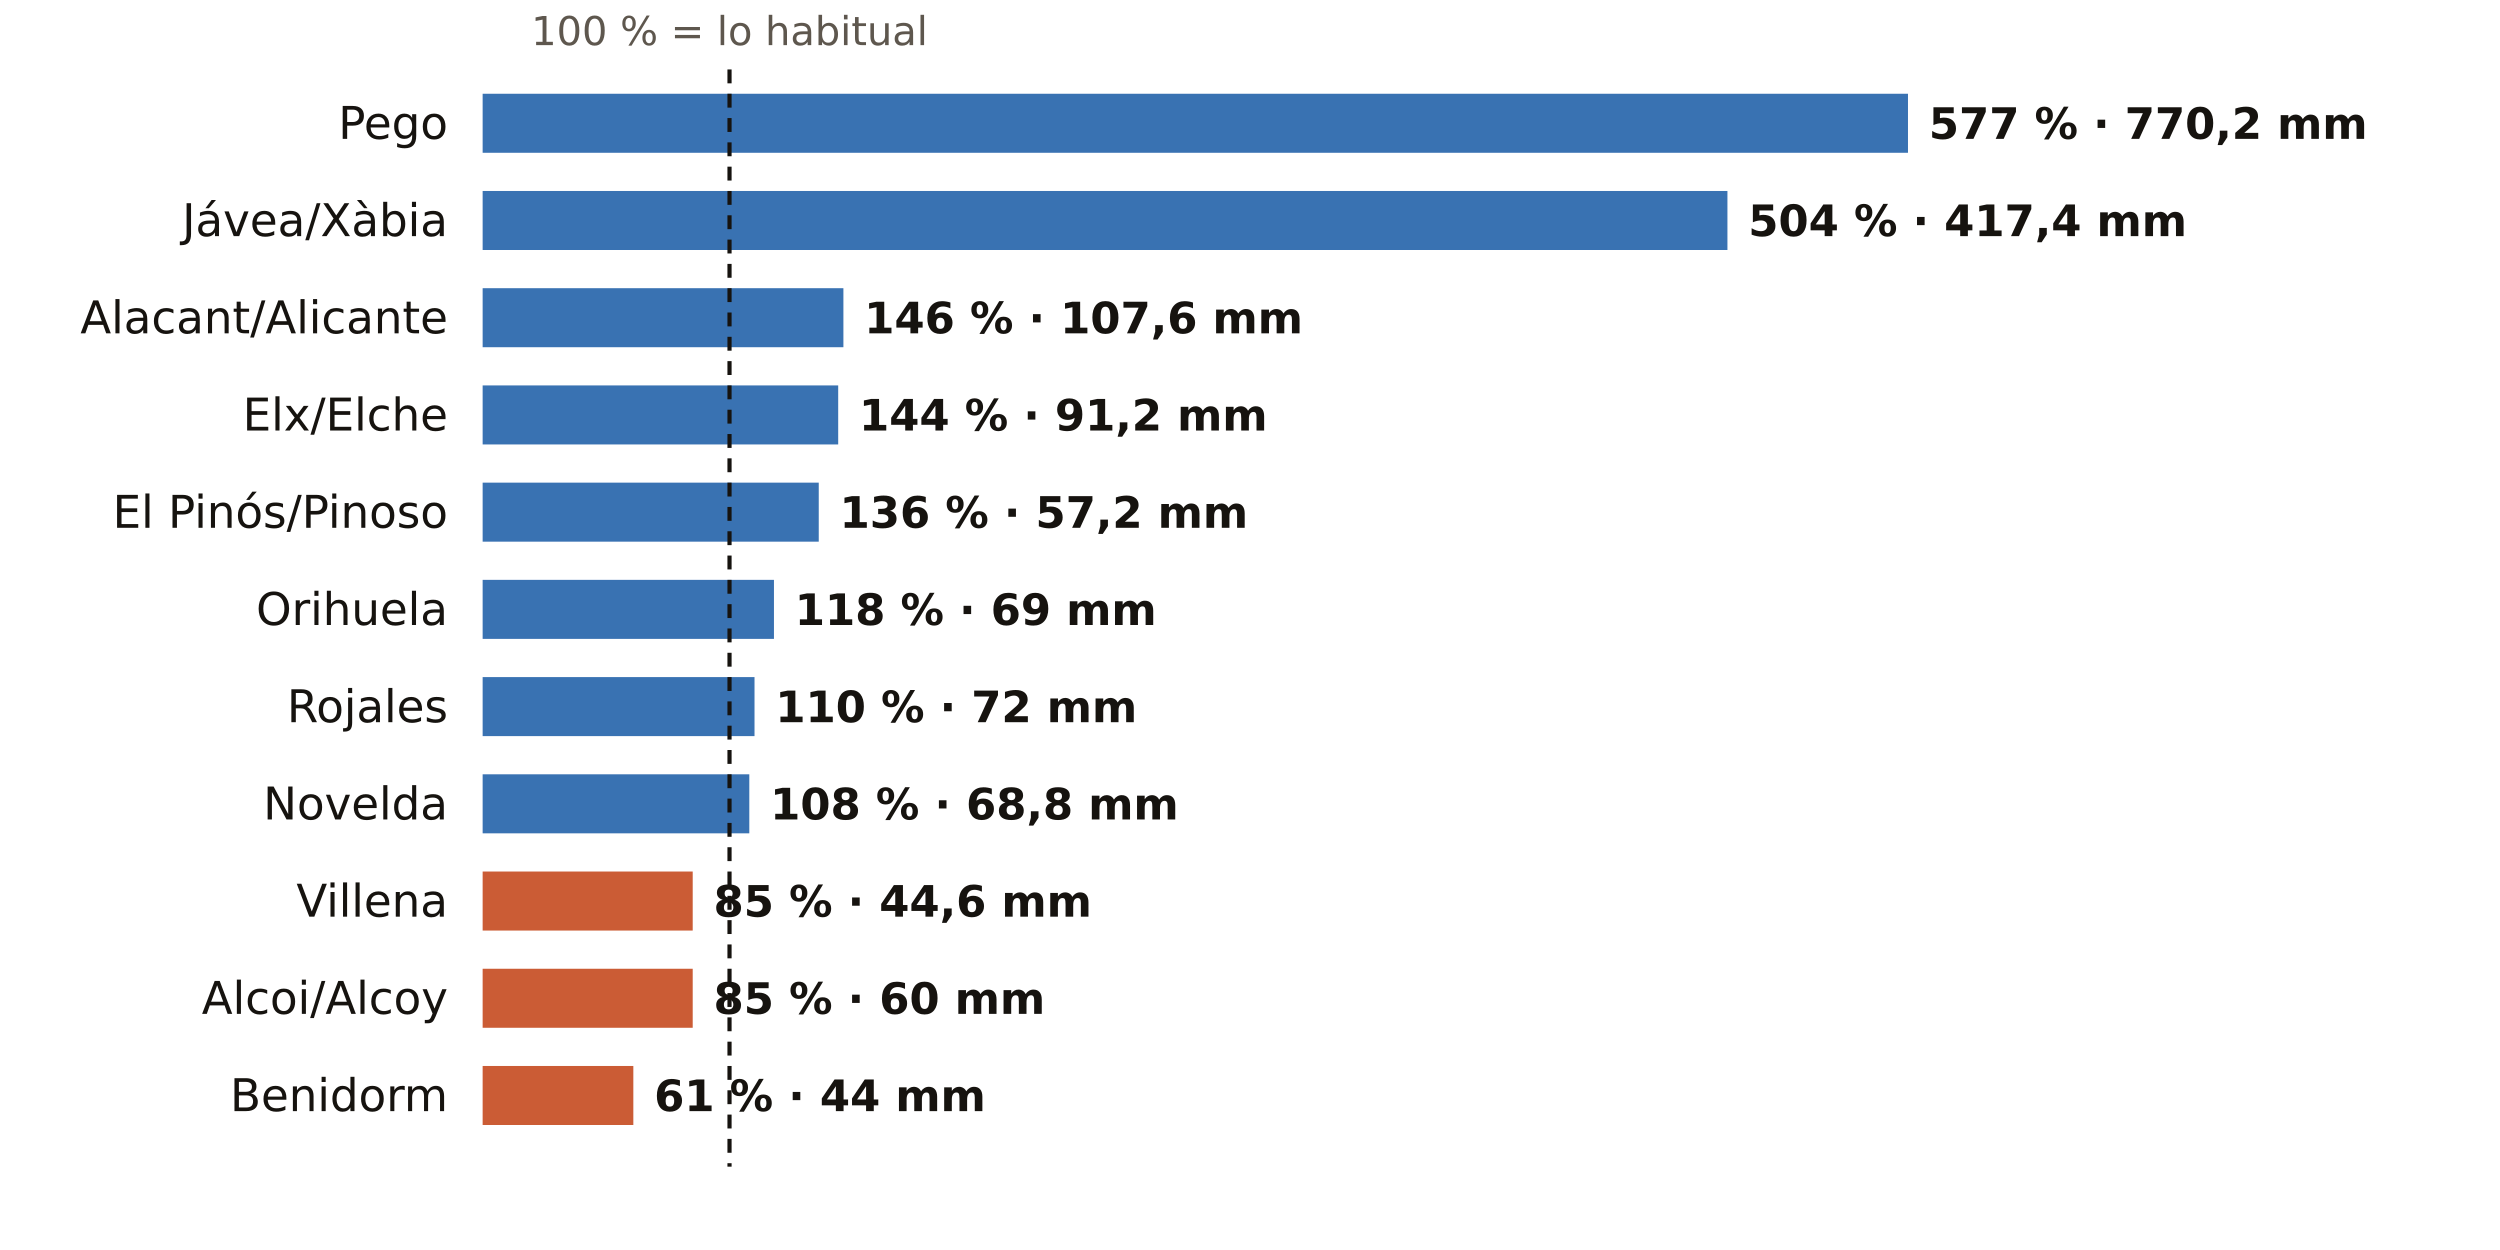
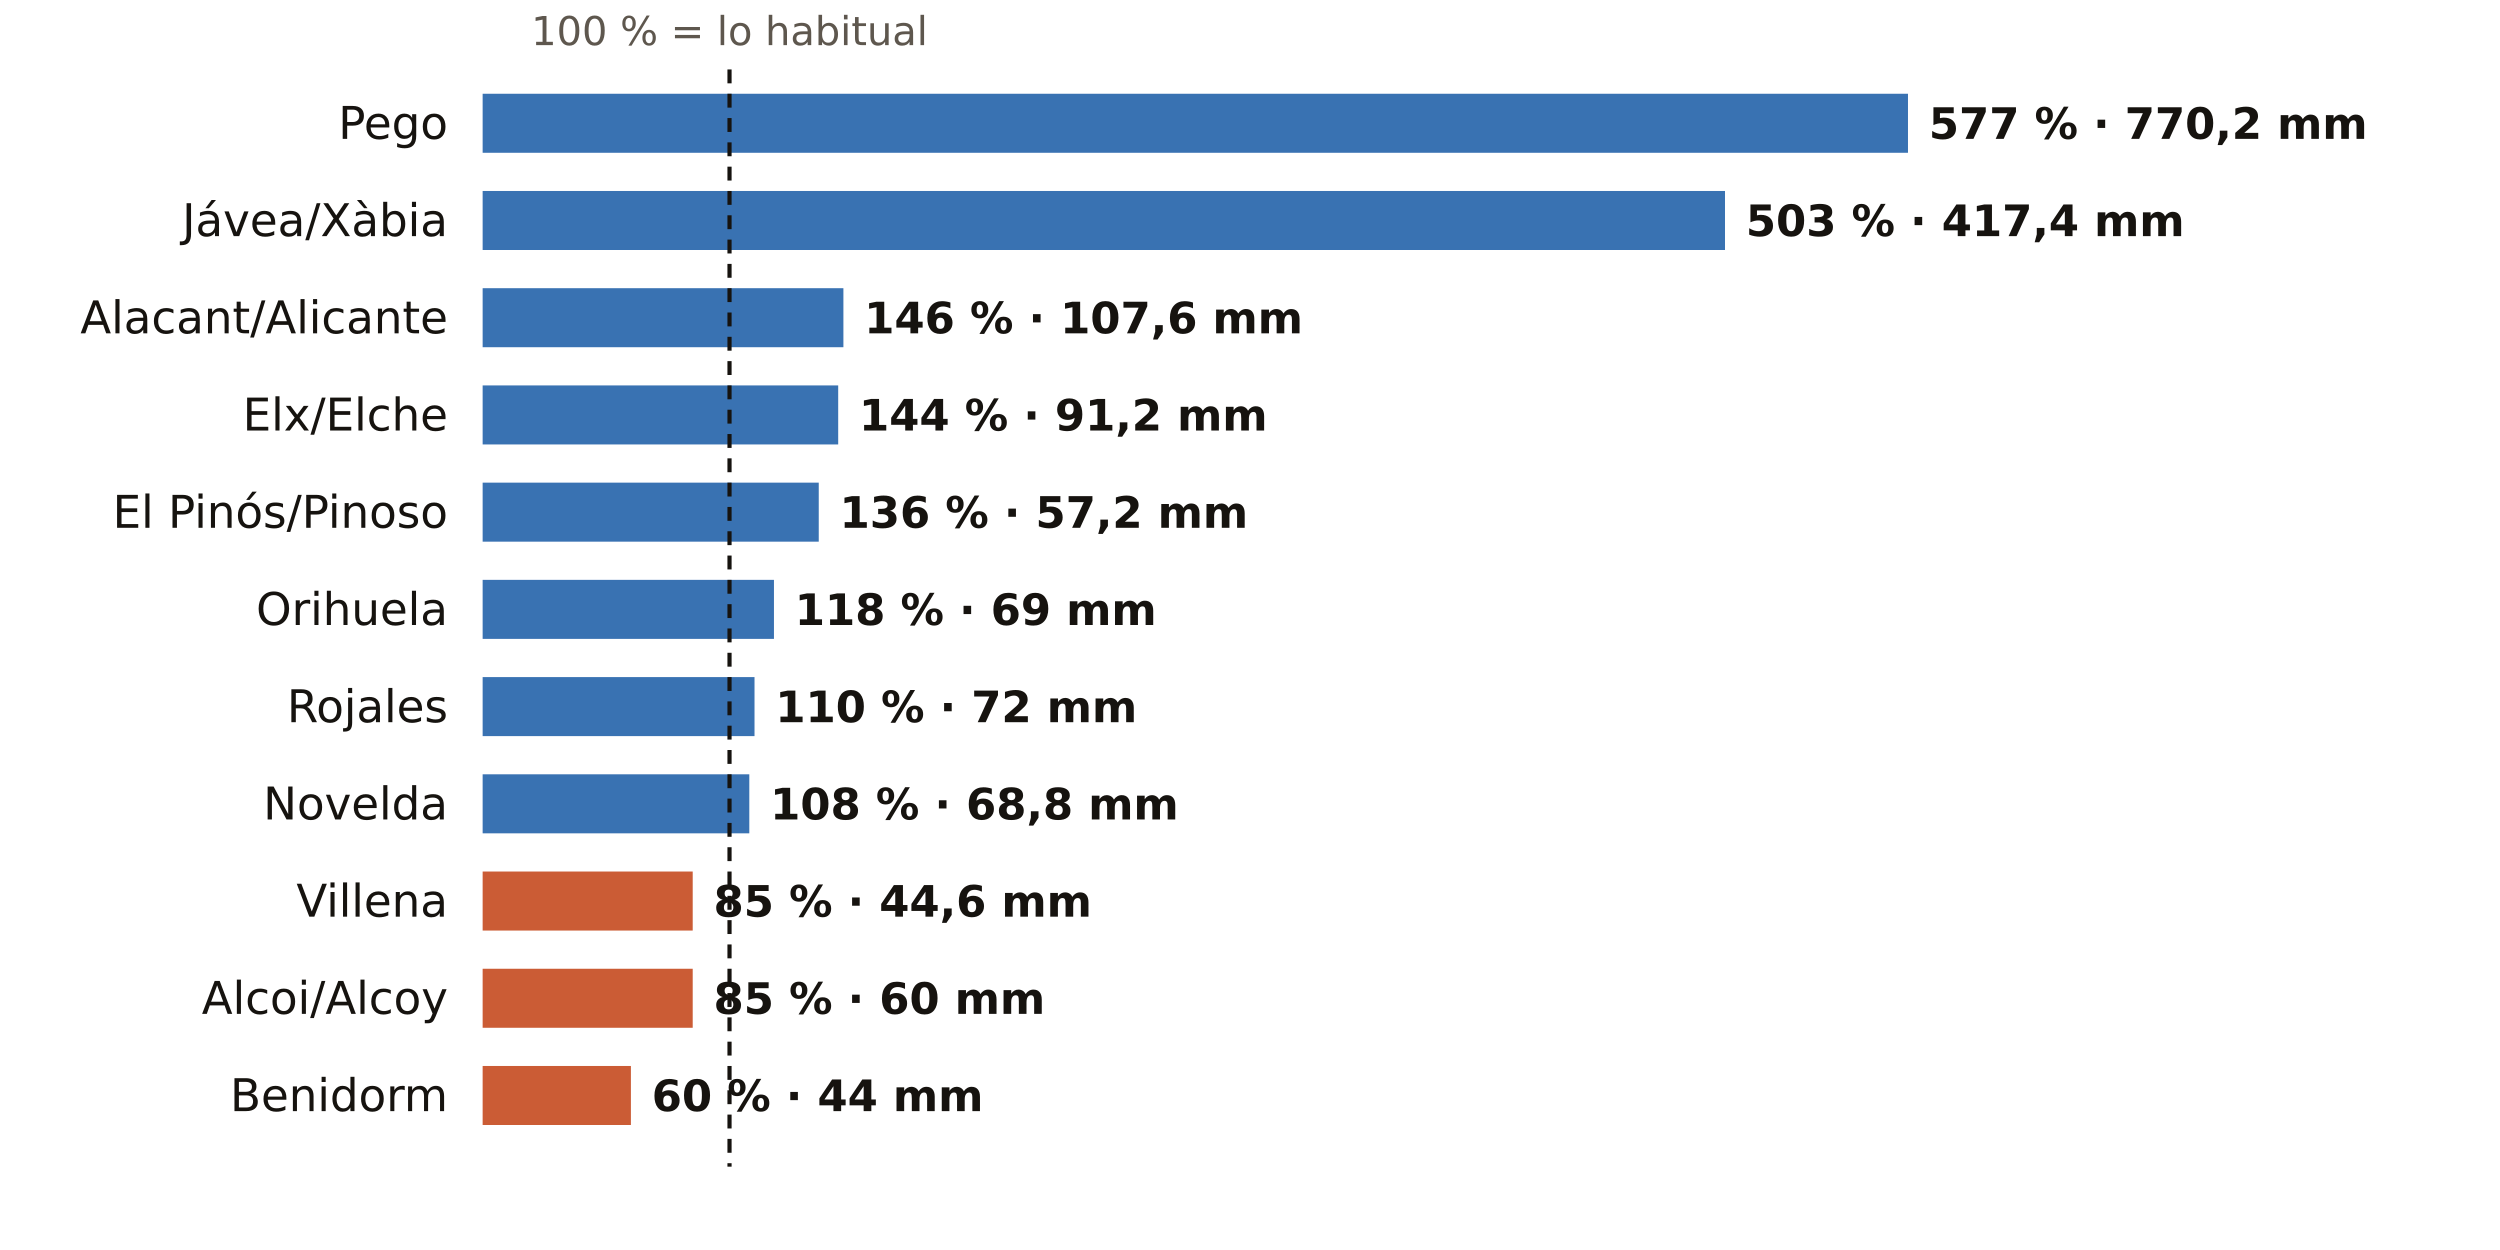
<svg xmlns="http://www.w3.org/2000/svg" viewBox="0 0 720 360" width="720" height="360" role="img" aria-label="El otoño en los pluviómetros de AEMET de Alicante: % de lo habitual">
  <rect width="720" height="360" fill="#FFFFFF" />
  <text x="210.1" y="13.0" font-size="11.5" fill="#5E574E" text-anchor="middle" font-weight="400" font-family="Public Sans, DejaVu Sans, Arial, sans-serif">100 % = lo habitual</text>
  <text x="129.0" y="40.0" font-size="13" fill="#16130F" text-anchor="end" font-weight="500" font-family="Public Sans, DejaVu Sans, Arial, sans-serif">Pego</text>
  <rect x="139" y="27" width="410.5" height="17" fill="#1F5FA8" opacity="0.88" />
  <text x="555.5" y="40.0" font-size="12.5" fill="#16130F" text-anchor="start" font-weight="600" font-family="Public Sans, DejaVu Sans, Arial, sans-serif">577 % · 770,2 mm</text>
  <text x="129.0" y="68.0" font-size="13" fill="#16130F" text-anchor="end" font-weight="500" font-family="Public Sans, DejaVu Sans, Arial, sans-serif">Jávea/Xàbia</text>
-   <rect x="139" y="55" width="358.5" height="17" fill="#1F5FA8" opacity="0.88" />
-   <text x="503.5" y="68.0" font-size="12.5" fill="#16130F" text-anchor="start" font-weight="600" font-family="Public Sans, DejaVu Sans, Arial, sans-serif">504 % · 417,4 mm</text>
+   <rect x="139" y="55" width="357.8" height="17" fill="#1F5FA8" opacity="0.88" />
+   <text x="502.8" y="68.0" font-size="12.5" fill="#16130F" text-anchor="start" font-weight="600" font-family="Public Sans, DejaVu Sans, Arial, sans-serif">503 % · 417,4 mm</text>
  <text x="129.0" y="96.0" font-size="13" fill="#16130F" text-anchor="end" font-weight="500" font-family="Public Sans, DejaVu Sans, Arial, sans-serif">Alacant/Alicante</text>
  <rect x="139" y="83" width="103.9" height="17" fill="#1F5FA8" opacity="0.88" />
  <text x="248.9" y="96.0" font-size="12.5" fill="#16130F" text-anchor="start" font-weight="600" font-family="Public Sans, DejaVu Sans, Arial, sans-serif">146 % · 107,6 mm</text>
  <text x="129.0" y="124.0" font-size="13" fill="#16130F" text-anchor="end" font-weight="500" font-family="Public Sans, DejaVu Sans, Arial, sans-serif">Elx/Elche</text>
  <rect x="139" y="111" width="102.4" height="17" fill="#1F5FA8" opacity="0.88" />
  <text x="247.4" y="124.0" font-size="12.5" fill="#16130F" text-anchor="start" font-weight="600" font-family="Public Sans, DejaVu Sans, Arial, sans-serif">144 % · 91,2 mm</text>
  <text x="129.0" y="152.0" font-size="13" fill="#16130F" text-anchor="end" font-weight="500" font-family="Public Sans, DejaVu Sans, Arial, sans-serif">El Pinós/Pinoso</text>
  <rect x="139" y="139" width="96.8" height="17" fill="#1F5FA8" opacity="0.88" />
  <text x="241.8" y="152.0" font-size="12.5" fill="#16130F" text-anchor="start" font-weight="600" font-family="Public Sans, DejaVu Sans, Arial, sans-serif">136 % · 57,2 mm</text>
  <text x="129.0" y="180.0" font-size="13" fill="#16130F" text-anchor="end" font-weight="500" font-family="Public Sans, DejaVu Sans, Arial, sans-serif">Orihuela</text>
  <rect x="139" y="167" width="83.9" height="17" fill="#1F5FA8" opacity="0.88" />
  <text x="228.9" y="180.0" font-size="12.5" fill="#16130F" text-anchor="start" font-weight="600" font-family="Public Sans, DejaVu Sans, Arial, sans-serif">118 % · 69 mm</text>
  <text x="129.0" y="208.0" font-size="13" fill="#16130F" text-anchor="end" font-weight="500" font-family="Public Sans, DejaVu Sans, Arial, sans-serif">Rojales</text>
  <rect x="139" y="195" width="78.3" height="17" fill="#1F5FA8" opacity="0.88" />
  <text x="223.3" y="208.0" font-size="12.5" fill="#16130F" text-anchor="start" font-weight="600" font-family="Public Sans, DejaVu Sans, Arial, sans-serif">110 % · 72 mm</text>
  <text x="129.0" y="236.0" font-size="13" fill="#16130F" text-anchor="end" font-weight="500" font-family="Public Sans, DejaVu Sans, Arial, sans-serif">Novelda</text>
  <rect x="139" y="223" width="76.8" height="17" fill="#1F5FA8" opacity="0.88" />
  <text x="221.8" y="236.0" font-size="12.5" fill="#16130F" text-anchor="start" font-weight="600" font-family="Public Sans, DejaVu Sans, Arial, sans-serif">108 % · 68,8 mm</text>
  <text x="129.0" y="264.0" font-size="13" fill="#16130F" text-anchor="end" font-weight="500" font-family="Public Sans, DejaVu Sans, Arial, sans-serif">Villena</text>
  <rect x="139" y="251" width="60.5" height="17" fill="#C4461A" opacity="0.88" />
  <text x="205.5" y="264.0" font-size="12.5" fill="#16130F" text-anchor="start" font-weight="600" font-family="Public Sans, DejaVu Sans, Arial, sans-serif">85 % · 44,6 mm</text>
  <text x="129.0" y="292.0" font-size="13" fill="#16130F" text-anchor="end" font-weight="500" font-family="Public Sans, DejaVu Sans, Arial, sans-serif">Alcoi/Alcoy</text>
  <rect x="139" y="279" width="60.5" height="17" fill="#C4461A" opacity="0.88" />
  <text x="205.5" y="292.0" font-size="12.5" fill="#16130F" text-anchor="start" font-weight="600" font-family="Public Sans, DejaVu Sans, Arial, sans-serif">85 % · 60 mm</text>
  <text x="129.0" y="320.0" font-size="13" fill="#16130F" text-anchor="end" font-weight="500" font-family="Public Sans, DejaVu Sans, Arial, sans-serif">Benidorm</text>
-   <rect x="139" y="307" width="43.4" height="17" fill="#C4461A" opacity="0.88" />
-   <text x="188.4" y="320.0" font-size="12.5" fill="#16130F" text-anchor="start" font-weight="600" font-family="Public Sans, DejaVu Sans, Arial, sans-serif">61 % · 44 mm</text>
+   <rect x="139" y="307" width="42.7" height="17" fill="#C4461A" opacity="0.88" />
+   <text x="187.7" y="320.0" font-size="12.5" fill="#16130F" text-anchor="start" font-weight="600" font-family="Public Sans, DejaVu Sans, Arial, sans-serif">60 % · 44 mm</text>
  <line x1="210.1" x2="210.1" y1="20" y2="336" stroke="#16130F" stroke-width="1.2" stroke-dasharray="4 3" />
</svg>
